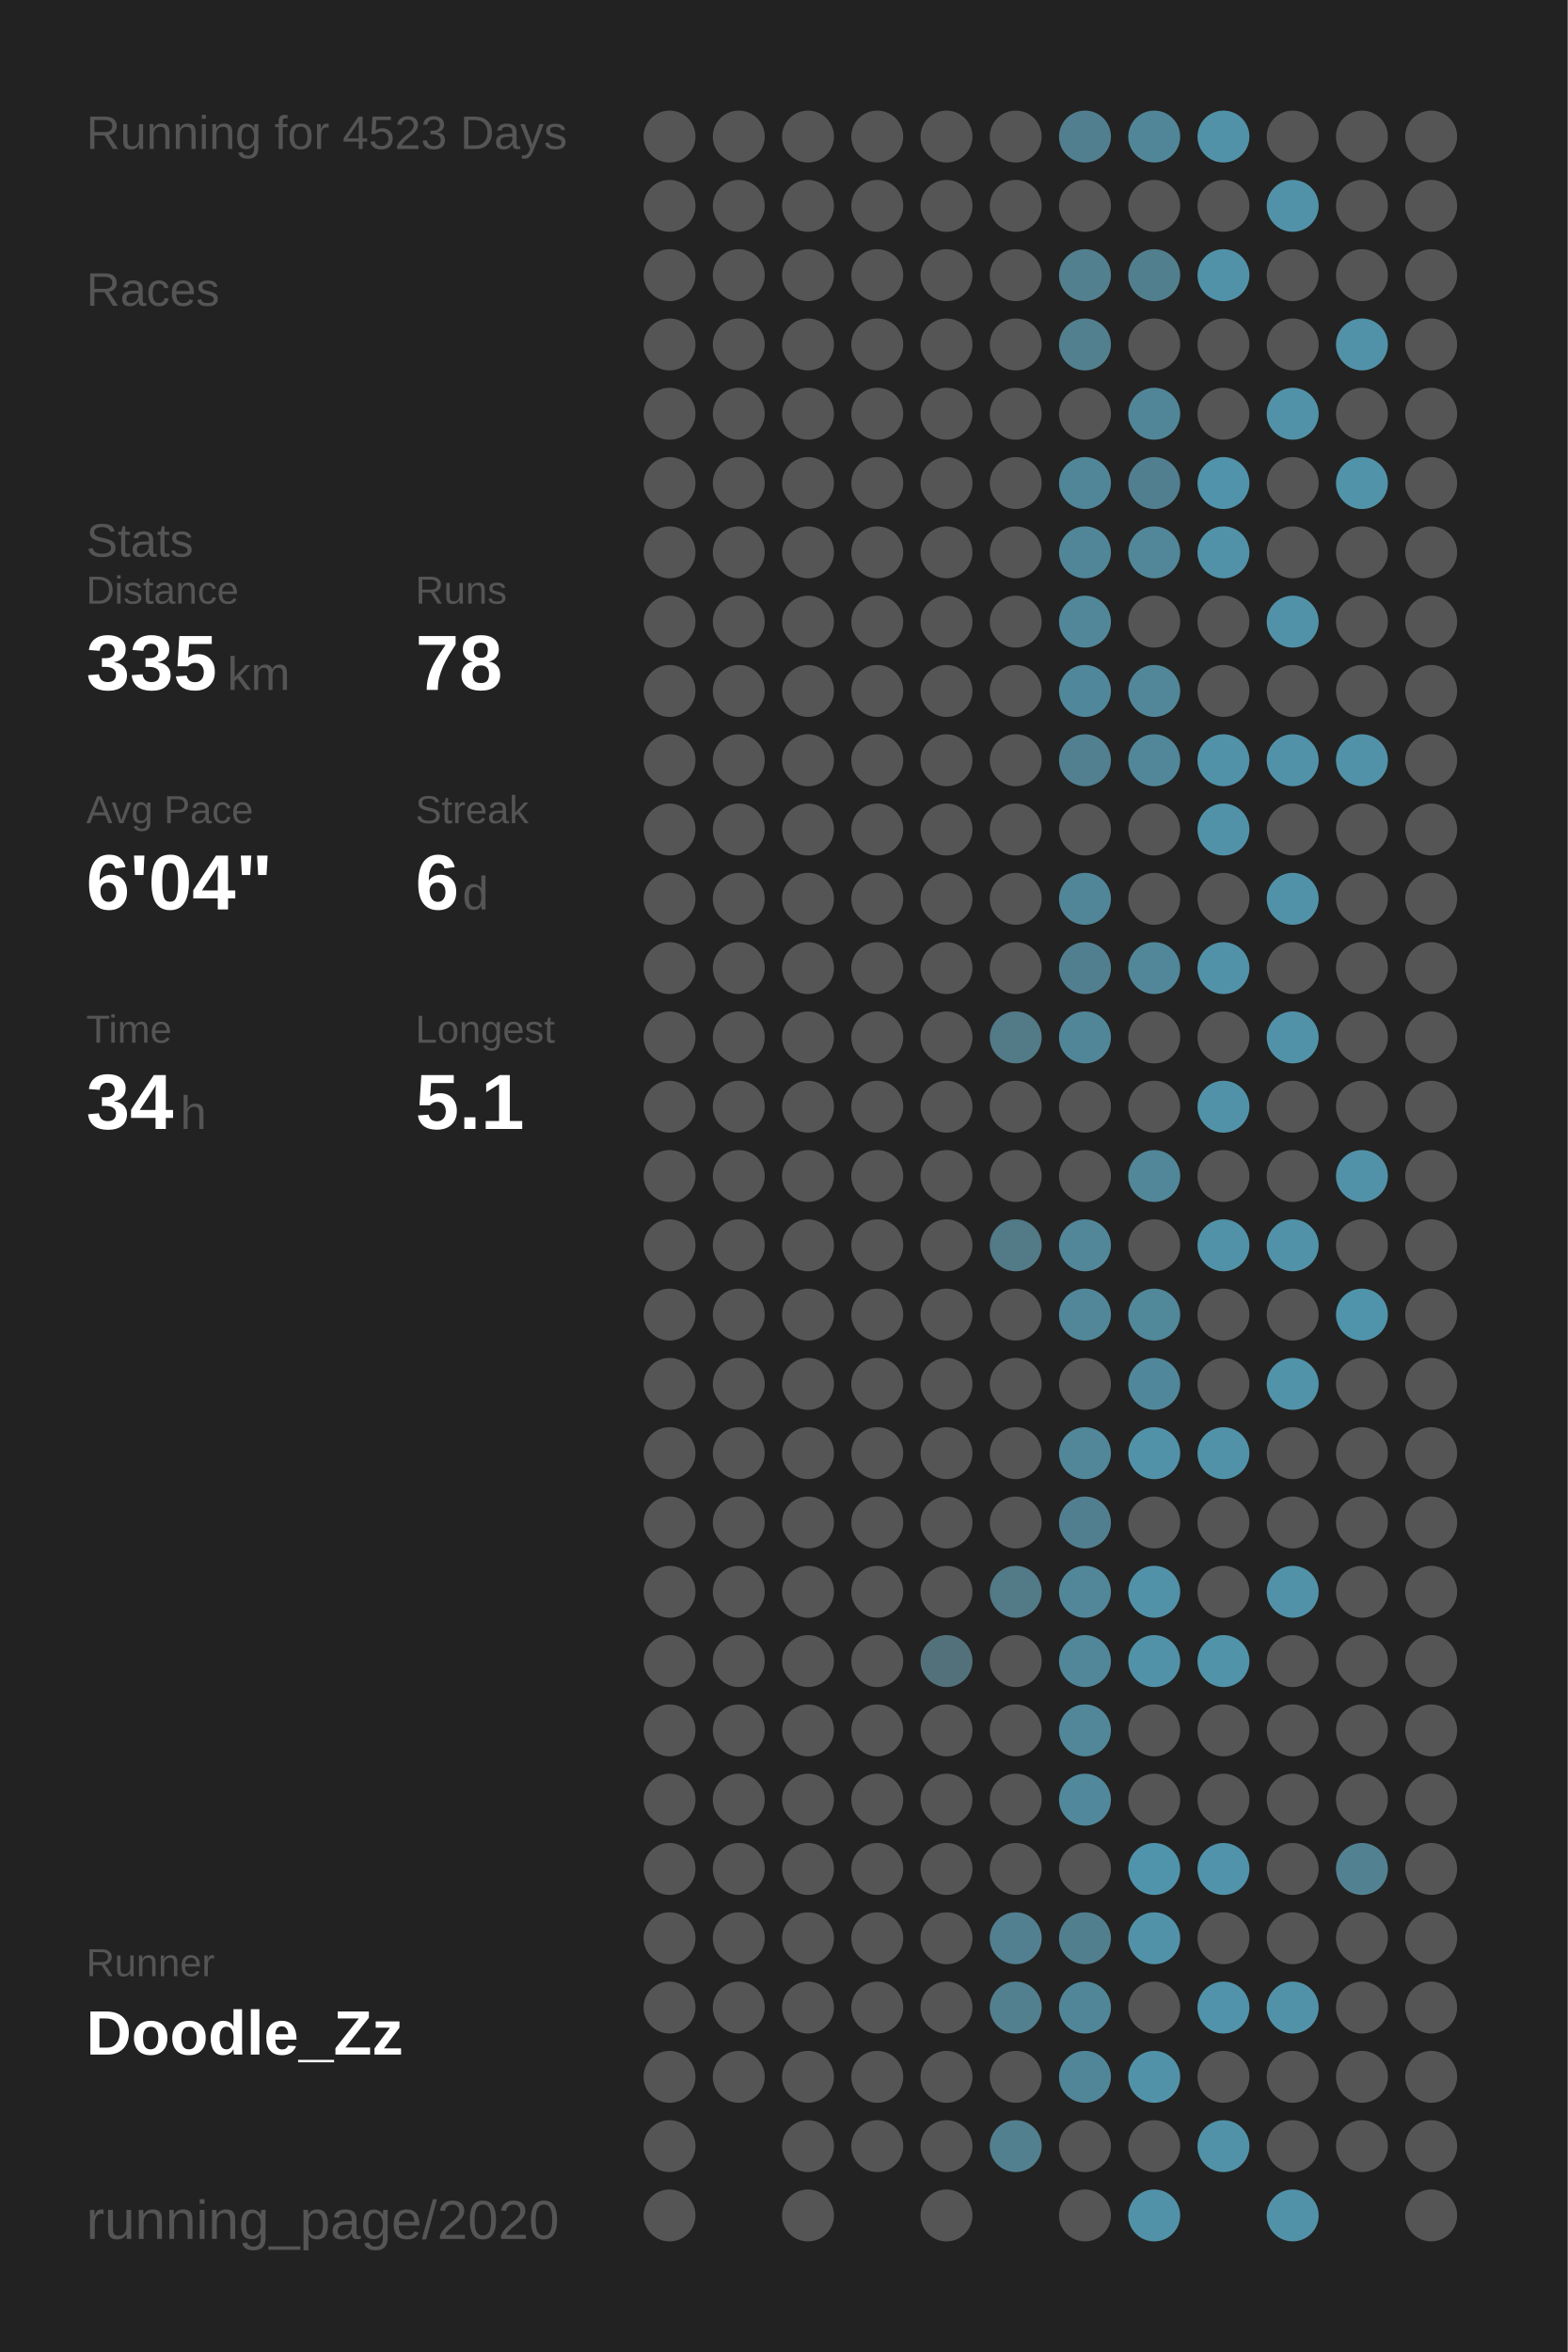
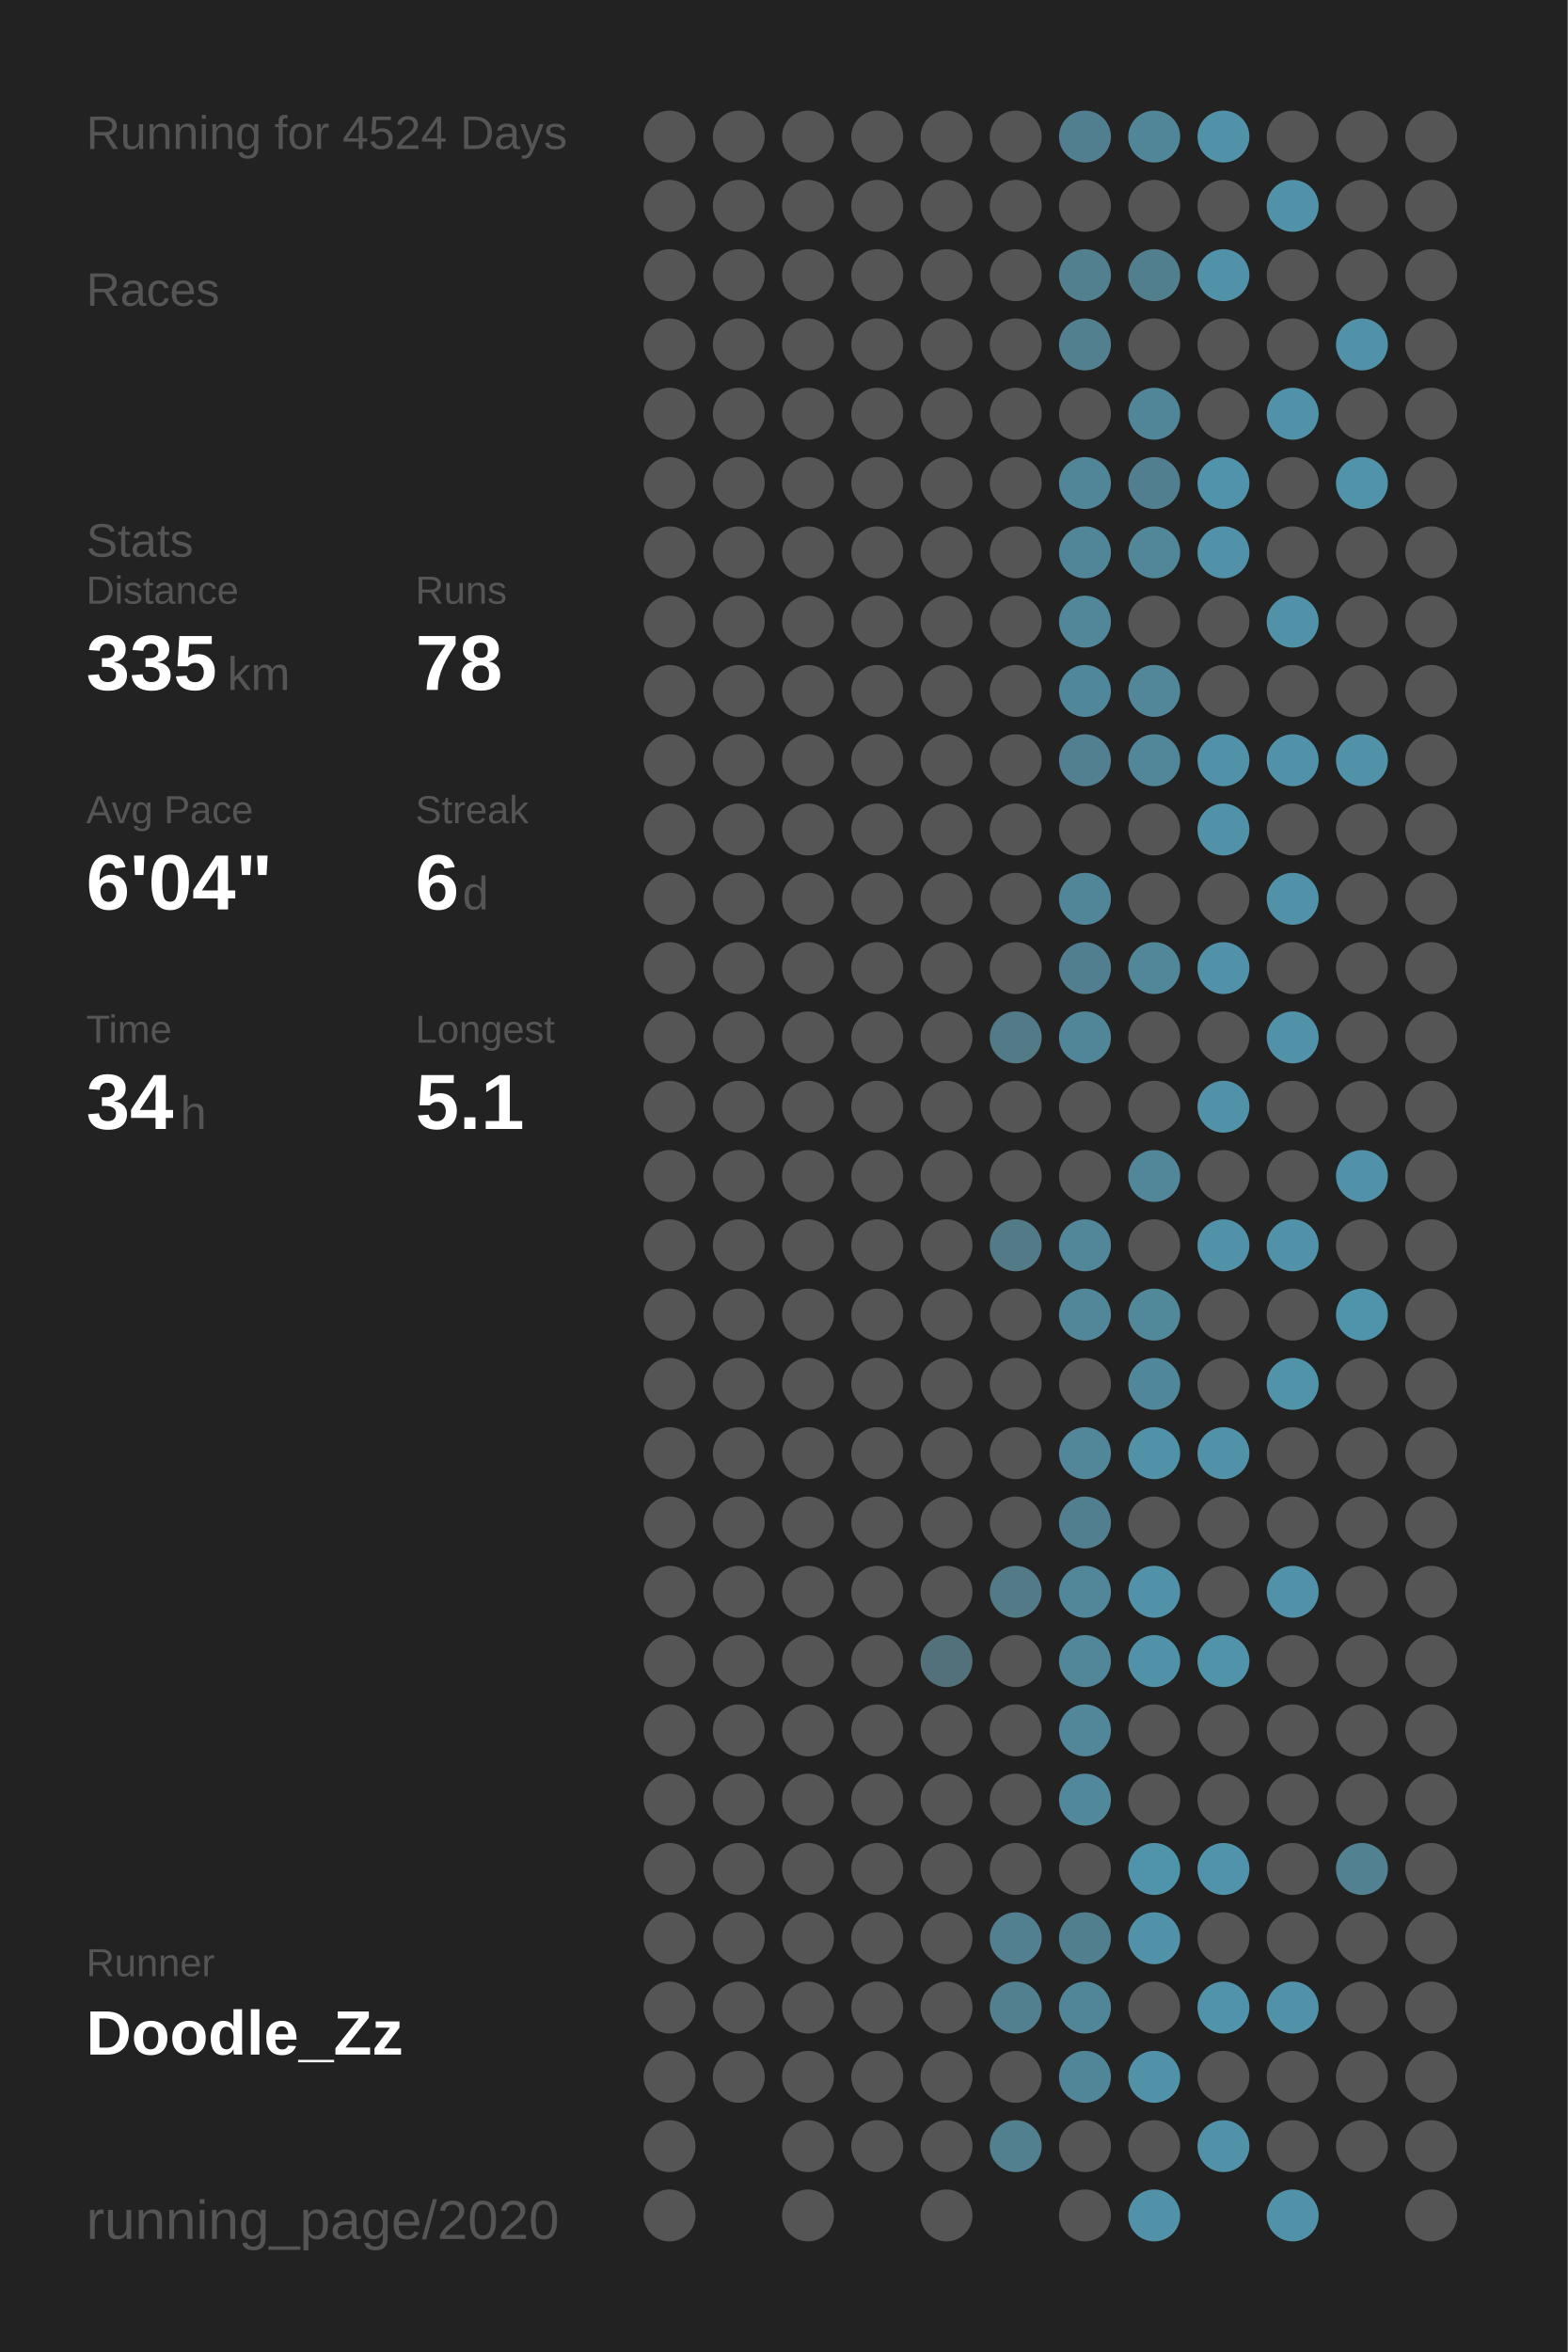
<svg xmlns="http://www.w3.org/2000/svg" baseProfile="full" height="300mm" version="1.1" viewBox="0,0,200,300" width="200mm">
  <defs />
  <rect fill="#222222" height="300" width="200" x="0" y="0" />
-   <text fill="#555555" style="font-size:6px; font-family:Arial;" x="11" y="19">Running for 4523 Days</text>
+   <text fill="#555555" style="font-size:6px; font-family:Arial;" x="11" y="19">Running for 4524 Days</text>
  <text fill="#555555" style="font-size:6px; font-family:Arial;" x="11" y="39">Races</text>
  <text fill="#555555" style="font-size:6px; font-family:Arial;" x="11" y="71">Stats</text>
  <text fill="#555555" style="font-size:5px; font-family:Arial;" x="11" y="77">Distance</text>
  <text fill="#FFFFFF" style="font-size:10px; font-family:Arial; font-weight:bold;" x="11" y="88">335</text>
  <text fill="#555555" style="font-size:6px; font-family:Arial;" x="29" y="88">km</text>
  <text fill="#555555" style="font-size:5px; font-family:Arial;" x="53" y="77">Runs</text>
  <text fill="#FFFFFF" style="font-size:10px; font-family:Arial; font-weight:bold;" x="53" y="88">78</text>
  <text fill="#555555" style="font-size:5px; font-family:Arial;" x="11" y="105">Avg Pace</text>
  <text fill="#FFFFFF" style="font-size:10px; font-family:Arial; font-weight:bold;" x="11" y="116">6'04"</text>
  <text fill="#555555" style="font-size:5px; font-family:Arial;" x="53" y="105">Streak</text>
  <text fill="#FFFFFF" style="font-size:10px; font-family:Arial; font-weight:bold;" x="53" y="116">6</text>
  <text fill="#555555" style="font-size:6px; font-family:Arial;" x="59" y="116">d</text>
  <text fill="#555555" style="font-size:5px; font-family:Arial;" x="11" y="133">Time</text>
  <text fill="#FFFFFF" style="font-size:10px; font-family:Arial; font-weight:bold;" x="11" y="144">34</text>
  <text fill="#555555" style="font-size:6px; font-family:Arial;" x="23" y="144">h</text>
  <text fill="#555555" style="font-size:5px; font-family:Arial;" x="53" y="133">Longest</text>
  <text fill="#FFFFFF" style="font-size:10px; font-family:Arial; font-weight:bold;" x="53" y="144">5.1</text>
  <text fill="#555555" style="font-size:5px; font-family:Arial;" x="11" y="252.065">Runner</text>
  <text fill="#FFFFFF" style="font-size:8px; font-family:Arial; font-weight:bold;" x="11" y="262.065">Doodle_Zz</text>
  <text fill="#555555" style="font-size:7px; font-family:Arial;" x="11" y="285.581">running_page/2020</text>
  <circle cx="85.417" cy="17.419" fill="#555555" r="3.312" />
  <circle cx="85.417" cy="26.258" fill="#555555" r="3.312" />
  <circle cx="85.417" cy="35.097" fill="#555555" r="3.312" />
  <circle cx="85.417" cy="43.935" fill="#555555" r="3.312" />
  <circle cx="85.417" cy="52.774" fill="#555555" r="3.312" />
  <circle cx="85.417" cy="61.613" fill="#555555" r="3.312" />
  <circle cx="85.417" cy="70.452" fill="#555555" r="3.312" />
  <circle cx="85.417" cy="79.29" fill="#555555" r="3.312" />
  <circle cx="85.417" cy="88.129" fill="#555555" r="3.312" />
  <circle cx="85.417" cy="96.968" fill="#555555" r="3.312" />
  <circle cx="85.417" cy="105.806" fill="#555555" r="3.312" />
  <circle cx="85.417" cy="114.645" fill="#555555" r="3.312" />
  <circle cx="85.417" cy="123.484" fill="#555555" r="3.312" />
  <circle cx="85.417" cy="132.323" fill="#555555" r="3.312" />
  <circle cx="85.417" cy="141.161" fill="#555555" r="3.312" />
  <circle cx="85.417" cy="150" fill="#555555" r="3.312" />
  <circle cx="85.417" cy="158.839" fill="#555555" r="3.312" />
  <circle cx="85.417" cy="167.677" fill="#555555" r="3.312" />
  <circle cx="85.417" cy="176.516" fill="#555555" r="3.312" />
  <circle cx="85.417" cy="185.355" fill="#555555" r="3.312" />
  <circle cx="85.417" cy="194.194" fill="#555555" r="3.312" />
  <circle cx="85.417" cy="203.032" fill="#555555" r="3.312" />
  <circle cx="85.417" cy="211.871" fill="#555555" r="3.312" />
  <circle cx="85.417" cy="220.71" fill="#555555" r="3.312" />
  <circle cx="85.417" cy="229.548" fill="#555555" r="3.312" />
  <circle cx="85.417" cy="238.387" fill="#555555" r="3.312" />
  <circle cx="85.417" cy="247.226" fill="#555555" r="3.312" />
  <circle cx="85.417" cy="256.065" fill="#555555" r="3.312" />
  <circle cx="85.417" cy="264.903" fill="#555555" r="3.312" />
  <circle cx="85.417" cy="273.742" fill="#555555" r="3.312" />
  <circle cx="85.417" cy="282.581" fill="#555555" r="3.312" />
  <circle cx="94.25" cy="17.419" fill="#555555" r="3.312" />
  <circle cx="94.25" cy="26.258" fill="#555555" r="3.312" />
  <circle cx="94.25" cy="35.097" fill="#555555" r="3.312" />
  <circle cx="94.25" cy="43.935" fill="#555555" r="3.312" />
  <circle cx="94.25" cy="52.774" fill="#555555" r="3.312" />
  <circle cx="94.25" cy="61.613" fill="#555555" r="3.312" />
  <circle cx="94.25" cy="70.452" fill="#555555" r="3.312" />
  <circle cx="94.25" cy="79.29" fill="#555555" r="3.312" />
  <circle cx="94.25" cy="88.129" fill="#555555" r="3.312" />
  <circle cx="94.25" cy="96.968" fill="#555555" r="3.312" />
  <circle cx="94.25" cy="105.806" fill="#555555" r="3.312" />
  <circle cx="94.25" cy="114.645" fill="#555555" r="3.312" />
  <circle cx="94.25" cy="123.484" fill="#555555" r="3.312" />
  <circle cx="94.25" cy="132.323" fill="#555555" r="3.312" />
  <circle cx="94.25" cy="141.161" fill="#555555" r="3.312" />
  <circle cx="94.25" cy="150" fill="#555555" r="3.312" />
  <circle cx="94.25" cy="158.839" fill="#555555" r="3.312" />
  <circle cx="94.25" cy="167.677" fill="#555555" r="3.312" />
  <circle cx="94.25" cy="176.516" fill="#555555" r="3.312" />
  <circle cx="94.25" cy="185.355" fill="#555555" r="3.312" />
  <circle cx="94.25" cy="194.194" fill="#555555" r="3.312" />
  <circle cx="94.25" cy="203.032" fill="#555555" r="3.312" />
  <circle cx="94.25" cy="211.871" fill="#555555" r="3.312" />
  <circle cx="94.25" cy="220.71" fill="#555555" r="3.312" />
  <circle cx="94.25" cy="229.548" fill="#555555" r="3.312" />
  <circle cx="94.25" cy="238.387" fill="#555555" r="3.312" />
  <circle cx="94.25" cy="247.226" fill="#555555" r="3.312" />
  <circle cx="94.25" cy="256.065" fill="#555555" r="3.312" />
  <circle cx="94.25" cy="264.903" fill="#555555" r="3.312" />
  <circle cx="103.083" cy="17.419" fill="#555555" r="3.312" />
  <circle cx="103.083" cy="26.258" fill="#555555" r="3.312" />
  <circle cx="103.083" cy="35.097" fill="#555555" r="3.312" />
  <circle cx="103.083" cy="43.935" fill="#555555" r="3.312" />
  <circle cx="103.083" cy="52.774" fill="#555555" r="3.312" />
  <circle cx="103.083" cy="61.613" fill="#555555" r="3.312" />
  <circle cx="103.083" cy="70.452" fill="#555555" r="3.312" />
  <circle cx="103.083" cy="79.29" fill="#555555" r="3.312" />
  <circle cx="103.083" cy="88.129" fill="#555555" r="3.312" />
  <circle cx="103.083" cy="96.968" fill="#555555" r="3.312" />
  <circle cx="103.083" cy="105.806" fill="#555555" r="3.312" />
  <circle cx="103.083" cy="114.645" fill="#555555" r="3.312" />
  <circle cx="103.083" cy="123.484" fill="#555555" r="3.312" />
  <circle cx="103.083" cy="132.323" fill="#555555" r="3.312" />
  <circle cx="103.083" cy="141.161" fill="#555555" r="3.312" />
  <circle cx="103.083" cy="150" fill="#555555" r="3.312" />
  <circle cx="103.083" cy="158.839" fill="#555555" r="3.312" />
  <circle cx="103.083" cy="167.677" fill="#555555" r="3.312" />
  <circle cx="103.083" cy="176.516" fill="#555555" r="3.312" />
  <circle cx="103.083" cy="185.355" fill="#555555" r="3.312" />
  <circle cx="103.083" cy="194.194" fill="#555555" r="3.312" />
  <circle cx="103.083" cy="203.032" fill="#555555" r="3.312" />
  <circle cx="103.083" cy="211.871" fill="#555555" r="3.312" />
  <circle cx="103.083" cy="220.71" fill="#555555" r="3.312" />
  <circle cx="103.083" cy="229.548" fill="#555555" r="3.312" />
  <circle cx="103.083" cy="238.387" fill="#555555" r="3.312" />
  <circle cx="103.083" cy="247.226" fill="#555555" r="3.312" />
  <circle cx="103.083" cy="256.065" fill="#555555" r="3.312" />
  <circle cx="103.083" cy="264.903" fill="#555555" r="3.312" />
  <circle cx="103.083" cy="273.742" fill="#555555" r="3.312" />
  <circle cx="103.083" cy="282.581" fill="#555555" r="3.312" />
  <circle cx="111.917" cy="17.419" fill="#555555" r="3.312" />
  <circle cx="111.917" cy="26.258" fill="#555555" r="3.312" />
  <circle cx="111.917" cy="35.097" fill="#555555" r="3.312" />
  <circle cx="111.917" cy="43.935" fill="#555555" r="3.312" />
  <circle cx="111.917" cy="52.774" fill="#555555" r="3.312" />
  <circle cx="111.917" cy="61.613" fill="#555555" r="3.312" />
  <circle cx="111.917" cy="70.452" fill="#555555" r="3.312" />
  <circle cx="111.917" cy="79.29" fill="#555555" r="3.312" />
  <circle cx="111.917" cy="88.129" fill="#555555" r="3.312" />
  <circle cx="111.917" cy="96.968" fill="#555555" r="3.312" />
  <circle cx="111.917" cy="105.806" fill="#555555" r="3.312" />
  <circle cx="111.917" cy="114.645" fill="#555555" r="3.312" />
  <circle cx="111.917" cy="123.484" fill="#555555" r="3.312" />
  <circle cx="111.917" cy="132.323" fill="#555555" r="3.312" />
  <circle cx="111.917" cy="141.161" fill="#555555" r="3.312" />
  <circle cx="111.917" cy="150" fill="#555555" r="3.312" />
  <circle cx="111.917" cy="158.839" fill="#555555" r="3.312" />
  <circle cx="111.917" cy="167.677" fill="#555555" r="3.312" />
  <circle cx="111.917" cy="176.516" fill="#555555" r="3.312" />
  <circle cx="111.917" cy="185.355" fill="#555555" r="3.312" />
  <circle cx="111.917" cy="194.194" fill="#555555" r="3.312" />
  <circle cx="111.917" cy="203.032" fill="#555555" r="3.312" />
  <circle cx="111.917" cy="211.871" fill="#555555" r="3.312" />
  <circle cx="111.917" cy="220.71" fill="#555555" r="3.312" />
  <circle cx="111.917" cy="229.548" fill="#555555" r="3.312" />
  <circle cx="111.917" cy="238.387" fill="#555555" r="3.312" />
  <circle cx="111.917" cy="247.226" fill="#555555" r="3.312" />
  <circle cx="111.917" cy="256.065" fill="#555555" r="3.312" />
  <circle cx="111.917" cy="264.903" fill="#555555" r="3.312" />
  <circle cx="111.917" cy="273.742" fill="#555555" r="3.312" />
  <circle cx="120.75" cy="17.419" fill="#555555" r="3.312" />
  <circle cx="120.75" cy="26.258" fill="#555555" r="3.312" />
  <circle cx="120.75" cy="35.097" fill="#555555" r="3.312" />
  <circle cx="120.75" cy="43.935" fill="#555555" r="3.312" />
  <circle cx="120.75" cy="52.774" fill="#555555" r="3.312" />
  <circle cx="120.75" cy="61.613" fill="#555555" r="3.312" />
  <circle cx="120.75" cy="70.452" fill="#555555" r="3.312" />
  <circle cx="120.75" cy="79.29" fill="#555555" r="3.312" />
  <circle cx="120.75" cy="88.129" fill="#555555" r="3.312" />
  <circle cx="120.75" cy="96.968" fill="#555555" r="3.312" />
  <circle cx="120.75" cy="105.806" fill="#555555" r="3.312" />
  <circle cx="120.75" cy="114.645" fill="#555555" r="3.312" />
  <circle cx="120.75" cy="123.484" fill="#555555" r="3.312" />
  <circle cx="120.75" cy="132.323" fill="#555555" r="3.312" />
  <circle cx="120.75" cy="141.161" fill="#555555" r="3.312" />
  <circle cx="120.75" cy="150" fill="#555555" r="3.312" />
  <circle cx="120.75" cy="158.839" fill="#555555" r="3.312" />
  <circle cx="120.75" cy="167.677" fill="#555555" r="3.312" />
  <circle cx="120.75" cy="176.516" fill="#555555" r="3.312" />
  <circle cx="120.75" cy="185.355" fill="#555555" r="3.312" />
  <circle cx="120.75" cy="194.194" fill="#555555" r="3.312" />
  <circle cx="120.75" cy="203.032" fill="#555555" r="3.312" />
  <circle cx="120.75" cy="211.871" fill="#53717b" r="3.312" />
  <circle cx="120.75" cy="220.71" fill="#555555" r="3.312" />
  <circle cx="120.75" cy="229.548" fill="#555555" r="3.312" />
  <circle cx="120.75" cy="238.387" fill="#555555" r="3.312" />
  <circle cx="120.75" cy="247.226" fill="#555555" r="3.312" />
  <circle cx="120.75" cy="256.065" fill="#555555" r="3.312" />
  <circle cx="120.75" cy="264.903" fill="#555555" r="3.312" />
  <circle cx="120.75" cy="273.742" fill="#555555" r="3.312" />
  <circle cx="120.75" cy="282.581" fill="#555555" r="3.312" />
  <circle cx="129.583" cy="17.419" fill="#555555" r="3.312" />
  <circle cx="129.583" cy="26.258" fill="#555555" r="3.312" />
  <circle cx="129.583" cy="35.097" fill="#555555" r="3.312" />
  <circle cx="129.583" cy="43.935" fill="#555555" r="3.312" />
  <circle cx="129.583" cy="52.774" fill="#555555" r="3.312" />
  <circle cx="129.583" cy="61.613" fill="#555555" r="3.312" />
  <circle cx="129.583" cy="70.452" fill="#555555" r="3.312" />
  <circle cx="129.583" cy="79.29" fill="#555555" r="3.312" />
  <circle cx="129.583" cy="88.129" fill="#555555" r="3.312" />
  <circle cx="129.583" cy="96.968" fill="#555555" r="3.312" />
  <circle cx="129.583" cy="105.806" fill="#555555" r="3.312" />
  <circle cx="129.583" cy="114.645" fill="#555555" r="3.312" />
  <circle cx="129.583" cy="123.484" fill="#555555" r="3.312" />
  <circle cx="129.583" cy="132.323" fill="#527a87" r="3.312" />
  <circle cx="129.583" cy="141.161" fill="#555555" r="3.312" />
  <circle cx="129.583" cy="150" fill="#555555" r="3.312" />
  <circle cx="129.583" cy="158.839" fill="#527a87" r="3.312" />
  <circle cx="129.583" cy="167.677" fill="#555555" r="3.312" />
  <circle cx="129.583" cy="176.516" fill="#555555" r="3.312" />
  <circle cx="129.583" cy="185.355" fill="#555555" r="3.312" />
  <circle cx="129.583" cy="194.194" fill="#555555" r="3.312" />
  <circle cx="129.583" cy="203.032" fill="#527a87" r="3.312" />
  <circle cx="129.583" cy="211.871" fill="#555555" r="3.312" />
  <circle cx="129.583" cy="220.71" fill="#555555" r="3.312" />
  <circle cx="129.583" cy="229.548" fill="#555555" r="3.312" />
  <circle cx="129.583" cy="238.387" fill="#555555" r="3.312" />
  <circle cx="129.583" cy="247.226" fill="#528090" r="3.312" />
  <circle cx="129.583" cy="256.065" fill="#52808f" r="3.312" />
  <circle cx="129.583" cy="264.903" fill="#555555" r="3.312" />
  <circle cx="129.583" cy="273.742" fill="#52808f" r="3.312" />
  <circle cx="138.417" cy="17.419" fill="#527f8f" r="3.312" />
  <circle cx="138.417" cy="26.258" fill="#555555" r="3.312" />
  <circle cx="138.417" cy="35.097" fill="#52808f" r="3.312" />
  <circle cx="138.417" cy="43.935" fill="#52808f" r="3.312" />
  <circle cx="138.417" cy="52.774" fill="#555555" r="3.312" />
  <circle cx="138.417" cy="61.613" fill="#518698" r="3.312" />
  <circle cx="138.417" cy="70.452" fill="#518698" r="3.312" />
  <circle cx="138.417" cy="79.29" fill="#518799" r="3.312" />
  <circle cx="138.417" cy="88.129" fill="#51879a" r="3.312" />
  <circle cx="138.417" cy="96.968" fill="#528090" r="3.312" />
  <circle cx="138.417" cy="105.806" fill="#555555" r="3.312" />
  <circle cx="138.417" cy="114.645" fill="#518698" r="3.312" />
  <circle cx="138.417" cy="123.484" fill="#527f8f" r="3.312" />
  <circle cx="138.417" cy="132.323" fill="#518698" r="3.312" />
  <circle cx="138.417" cy="141.161" fill="#555555" r="3.312" />
  <circle cx="138.417" cy="150" fill="#555555" r="3.312" />
  <circle cx="138.417" cy="158.839" fill="#518799" r="3.312" />
  <circle cx="138.417" cy="167.677" fill="#518799" r="3.312" />
  <circle cx="138.417" cy="176.516" fill="#555555" r="3.312" />
  <circle cx="138.417" cy="185.355" fill="#518799" r="3.312" />
  <circle cx="138.417" cy="194.194" fill="#527f8f" r="3.312" />
  <circle cx="138.417" cy="203.032" fill="#518799" r="3.312" />
  <circle cx="138.417" cy="211.871" fill="#518799" r="3.312" />
  <circle cx="138.417" cy="220.71" fill="#518799" r="3.312" />
  <circle cx="138.417" cy="229.548" fill="#51889b" r="3.312" />
  <circle cx="138.417" cy="238.387" fill="#555555" r="3.312" />
  <circle cx="138.417" cy="247.226" fill="#527f8e" r="3.312" />
  <circle cx="138.417" cy="256.065" fill="#518698" r="3.312" />
  <circle cx="138.417" cy="264.903" fill="#518698" r="3.312" />
  <circle cx="138.417" cy="273.742" fill="#555555" r="3.312" />
  <circle cx="138.417" cy="282.581" fill="#555555" r="3.312" />
  <circle cx="147.25" cy="17.419" fill="#518698" r="3.312" />
  <circle cx="147.25" cy="26.258" fill="#555555" r="3.312" />
  <circle cx="147.25" cy="35.097" fill="#527f8e" r="3.312" />
  <circle cx="147.25" cy="43.935" fill="#555555" r="3.312" />
  <circle cx="147.25" cy="52.774" fill="#518698" r="3.312" />
  <circle cx="147.25" cy="61.613" fill="#527f8f" r="3.312" />
  <circle cx="147.25" cy="70.452" fill="#518799" r="3.312" />
  <circle cx="147.25" cy="79.29" fill="#555555" r="3.312" />
  <circle cx="147.25" cy="88.129" fill="#518799" r="3.312" />
  <circle cx="147.25" cy="96.968" fill="#518799" r="3.312" />
  <circle cx="147.25" cy="105.806" fill="#555555" r="3.312" />
  <circle cx="147.25" cy="114.645" fill="#555555" r="3.312" />
  <circle cx="147.25" cy="123.484" fill="#518799" r="3.312" />
  <circle cx="147.25" cy="132.323" fill="#555555" r="3.312" />
  <circle cx="147.25" cy="141.161" fill="#555555" r="3.312" />
  <circle cx="147.25" cy="150" fill="#518799" r="3.312" />
  <circle cx="147.25" cy="158.839" fill="#555555" r="3.312" />
  <circle cx="147.25" cy="167.677" fill="#51889a" r="3.312" />
  <circle cx="147.25" cy="176.516" fill="#51879a" r="3.312" />
  <circle cx="147.25" cy="185.355" fill="#5192a9" r="3.312" />
  <circle cx="147.25" cy="194.194" fill="#555555" r="3.312" />
  <circle cx="147.25" cy="203.032" fill="#5192a8" r="3.312" />
  <circle cx="147.25" cy="211.871" fill="#5192a8" r="3.312" />
  <circle cx="147.25" cy="220.71" fill="#555555" r="3.312" />
  <circle cx="147.25" cy="229.548" fill="#555555" r="3.312" />
  <circle cx="147.25" cy="238.387" fill="#5094ab" r="3.312" />
  <circle cx="147.25" cy="247.226" fill="#5192a8" r="3.312" />
  <circle cx="147.25" cy="256.065" fill="#555555" r="3.312" />
  <circle cx="147.25" cy="264.903" fill="#5192a8" r="3.312" />
  <circle cx="147.25" cy="273.742" fill="#555555" r="3.312" />
  <circle cx="147.25" cy="282.581" fill="#5192a8" r="3.312" />
  <circle cx="156.083" cy="17.419" fill="#5192a8" r="3.312" />
  <circle cx="156.083" cy="26.258" fill="#555555" r="3.312" />
  <circle cx="156.083" cy="35.097" fill="#5192a8" r="3.312" />
  <circle cx="156.083" cy="43.935" fill="#555555" r="3.312" />
  <circle cx="156.083" cy="52.774" fill="#555555" r="3.312" />
  <circle cx="156.083" cy="61.613" fill="#5093aa" r="3.312" />
  <circle cx="156.083" cy="70.452" fill="#5192a8" r="3.312" />
  <circle cx="156.083" cy="79.29" fill="#555555" r="3.312" />
  <circle cx="156.083" cy="88.129" fill="#555555" r="3.312" />
  <circle cx="156.083" cy="96.968" fill="#5192a8" r="3.312" />
  <circle cx="156.083" cy="105.806" fill="#5192a8" r="3.312" />
  <circle cx="156.083" cy="114.645" fill="#555555" r="3.312" />
  <circle cx="156.083" cy="123.484" fill="#5192a9" r="3.312" />
  <circle cx="156.083" cy="132.323" fill="#555555" r="3.312" />
  <circle cx="156.083" cy="141.161" fill="#5192a8" r="3.312" />
  <circle cx="156.083" cy="150" fill="#555555" r="3.312" />
  <circle cx="156.083" cy="158.839" fill="#5192a8" r="3.312" />
  <circle cx="156.083" cy="167.677" fill="#555555" r="3.312" />
  <circle cx="156.083" cy="176.516" fill="#555555" r="3.312" />
  <circle cx="156.083" cy="185.355" fill="#5192a8" r="3.312" />
  <circle cx="156.083" cy="194.194" fill="#555555" r="3.312" />
  <circle cx="156.083" cy="203.032" fill="#555555" r="3.312" />
  <circle cx="156.083" cy="211.871" fill="#5193a9" r="3.312" />
  <circle cx="156.083" cy="220.71" fill="#555555" r="3.312" />
  <circle cx="156.083" cy="229.548" fill="#555555" r="3.312" />
  <circle cx="156.083" cy="238.387" fill="#5093aa" r="3.312" />
  <circle cx="156.083" cy="247.226" fill="#555555" r="3.312" />
  <circle cx="156.083" cy="256.065" fill="#5093aa" r="3.312" />
  <circle cx="156.083" cy="264.903" fill="#555555" r="3.312" />
  <circle cx="156.083" cy="273.742" fill="#5192a8" r="3.312" />
  <circle cx="164.917" cy="17.419" fill="#555555" r="3.312" />
  <circle cx="164.917" cy="26.258" fill="#5192a8" r="3.312" />
  <circle cx="164.917" cy="35.097" fill="#555555" r="3.312" />
  <circle cx="164.917" cy="43.935" fill="#555555" r="3.312" />
  <circle cx="164.917" cy="52.774" fill="#5192a8" r="3.312" />
  <circle cx="164.917" cy="61.613" fill="#555555" r="3.312" />
  <circle cx="164.917" cy="70.452" fill="#555555" r="3.312" />
  <circle cx="164.917" cy="79.29" fill="#5192a8" r="3.312" />
  <circle cx="164.917" cy="88.129" fill="#555555" r="3.312" />
  <circle cx="164.917" cy="96.968" fill="#5192a8" r="3.312" />
  <circle cx="164.917" cy="105.806" fill="#555555" r="3.312" />
  <circle cx="164.917" cy="114.645" fill="#5192a8" r="3.312" />
  <circle cx="164.917" cy="123.484" fill="#555555" r="3.312" />
  <circle cx="164.917" cy="132.323" fill="#5192a9" r="3.312" />
  <circle cx="164.917" cy="141.161" fill="#555555" r="3.312" />
  <circle cx="164.917" cy="150" fill="#555555" r="3.312" />
  <circle cx="164.917" cy="158.839" fill="#5192a8" r="3.312" />
  <circle cx="164.917" cy="167.677" fill="#555555" r="3.312" />
  <circle cx="164.917" cy="176.516" fill="#5193a9" r="3.312" />
  <circle cx="164.917" cy="185.355" fill="#555555" r="3.312" />
  <circle cx="164.917" cy="194.194" fill="#555555" r="3.312" />
  <circle cx="164.917" cy="203.032" fill="#5192a8" r="3.312" />
  <circle cx="164.917" cy="211.871" fill="#555555" r="3.312" />
  <circle cx="164.917" cy="220.71" fill="#555555" r="3.312" />
  <circle cx="164.917" cy="229.548" fill="#555555" r="3.312" />
  <circle cx="164.917" cy="238.387" fill="#555555" r="3.312" />
  <circle cx="164.917" cy="247.226" fill="#555555" r="3.312" />
  <circle cx="164.917" cy="256.065" fill="#5192a8" r="3.312" />
  <circle cx="164.917" cy="264.903" fill="#555555" r="3.312" />
  <circle cx="164.917" cy="273.742" fill="#555555" r="3.312" />
  <circle cx="164.917" cy="282.581" fill="#5192a8" r="3.312" />
  <circle cx="173.75" cy="17.419" fill="#555555" r="3.312" />
  <circle cx="173.75" cy="26.258" fill="#555555" r="3.312" />
  <circle cx="173.75" cy="35.097" fill="#555555" r="3.312" />
  <circle cx="173.75" cy="43.935" fill="#5192a9" r="3.312" />
  <circle cx="173.75" cy="52.774" fill="#555555" r="3.312" />
  <circle cx="173.75" cy="61.613" fill="#5193a9" r="3.312" />
  <circle cx="173.75" cy="70.452" fill="#555555" r="3.312" />
  <circle cx="173.75" cy="79.29" fill="#555555" r="3.312" />
  <circle cx="173.75" cy="88.129" fill="#555555" r="3.312" />
  <circle cx="173.75" cy="96.968" fill="#5192a8" r="3.312" />
  <circle cx="173.75" cy="105.806" fill="#555555" r="3.312" />
  <circle cx="173.75" cy="114.645" fill="#555555" r="3.312" />
  <circle cx="173.75" cy="123.484" fill="#555555" r="3.312" />
  <circle cx="173.75" cy="132.323" fill="#555555" r="3.312" />
  <circle cx="173.75" cy="141.161" fill="#555555" r="3.312" />
  <circle cx="173.75" cy="150" fill="#5192a8" r="3.312" />
  <circle cx="173.75" cy="158.839" fill="#555555" r="3.312" />
  <circle cx="173.75" cy="167.677" fill="#5094ab" r="3.312" />
  <circle cx="173.75" cy="176.516" fill="#555555" r="3.312" />
  <circle cx="173.75" cy="185.355" fill="#555555" r="3.312" />
  <circle cx="173.75" cy="194.194" fill="#555555" r="3.312" />
  <circle cx="173.75" cy="203.032" fill="#555555" r="3.312" />
  <circle cx="173.75" cy="211.871" fill="#555555" r="3.312" />
  <circle cx="173.75" cy="220.71" fill="#555555" r="3.312" />
  <circle cx="173.75" cy="229.548" fill="#555555" r="3.312" />
  <circle cx="173.75" cy="238.387" fill="#528292" r="3.312" />
  <circle cx="173.75" cy="247.226" fill="#555555" r="3.312" />
  <circle cx="173.75" cy="256.065" fill="#555555" r="3.312" />
  <circle cx="173.75" cy="264.903" fill="#555555" r="3.312" />
  <circle cx="173.75" cy="273.742" fill="#555555" r="3.312" />
  <circle cx="182.583" cy="17.419" fill="#555555" r="3.312" />
  <circle cx="182.583" cy="26.258" fill="#555555" r="3.312" />
  <circle cx="182.583" cy="35.097" fill="#555555" r="3.312" />
  <circle cx="182.583" cy="43.935" fill="#555555" r="3.312" />
  <circle cx="182.583" cy="52.774" fill="#555555" r="3.312" />
  <circle cx="182.583" cy="61.613" fill="#555555" r="3.312" />
  <circle cx="182.583" cy="70.452" fill="#555555" r="3.312" />
  <circle cx="182.583" cy="79.29" fill="#555555" r="3.312" />
  <circle cx="182.583" cy="88.129" fill="#555555" r="3.312" />
  <circle cx="182.583" cy="96.968" fill="#555555" r="3.312" />
  <circle cx="182.583" cy="105.806" fill="#555555" r="3.312" />
  <circle cx="182.583" cy="114.645" fill="#555555" r="3.312" />
  <circle cx="182.583" cy="123.484" fill="#555555" r="3.312" />
  <circle cx="182.583" cy="132.323" fill="#555555" r="3.312" />
  <circle cx="182.583" cy="141.161" fill="#555555" r="3.312" />
  <circle cx="182.583" cy="150" fill="#555555" r="3.312" />
  <circle cx="182.583" cy="158.839" fill="#555555" r="3.312" />
  <circle cx="182.583" cy="167.677" fill="#555555" r="3.312" />
  <circle cx="182.583" cy="176.516" fill="#555555" r="3.312" />
  <circle cx="182.583" cy="185.355" fill="#555555" r="3.312" />
  <circle cx="182.583" cy="194.194" fill="#555555" r="3.312" />
  <circle cx="182.583" cy="203.032" fill="#555555" r="3.312" />
  <circle cx="182.583" cy="211.871" fill="#555555" r="3.312" />
  <circle cx="182.583" cy="220.71" fill="#555555" r="3.312" />
  <circle cx="182.583" cy="229.548" fill="#555555" r="3.312" />
  <circle cx="182.583" cy="238.387" fill="#555555" r="3.312" />
  <circle cx="182.583" cy="247.226" fill="#555555" r="3.312" />
  <circle cx="182.583" cy="256.065" fill="#555555" r="3.312" />
  <circle cx="182.583" cy="264.903" fill="#555555" r="3.312" />
  <circle cx="182.583" cy="273.742" fill="#555555" r="3.312" />
  <circle cx="182.583" cy="282.581" fill="#555555" r="3.312" />
</svg>
